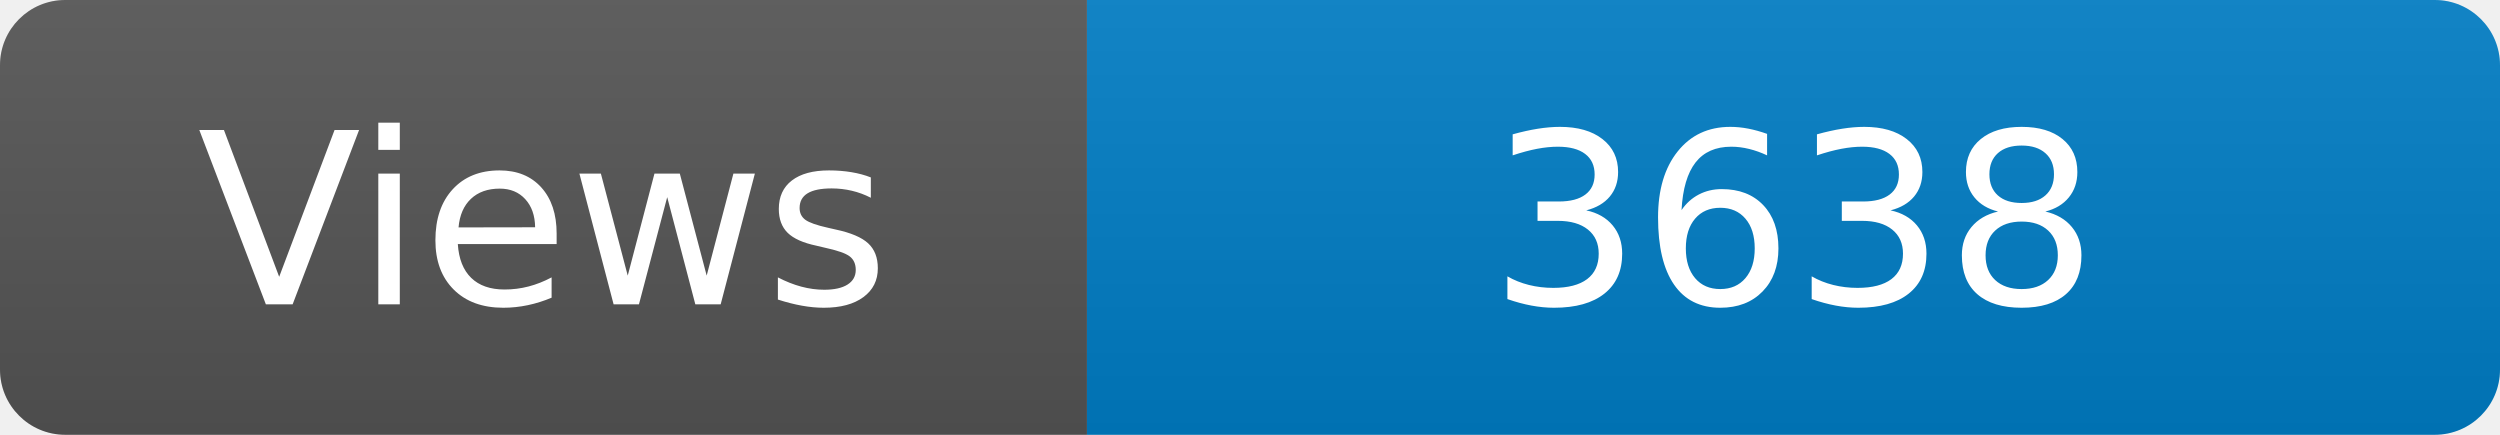
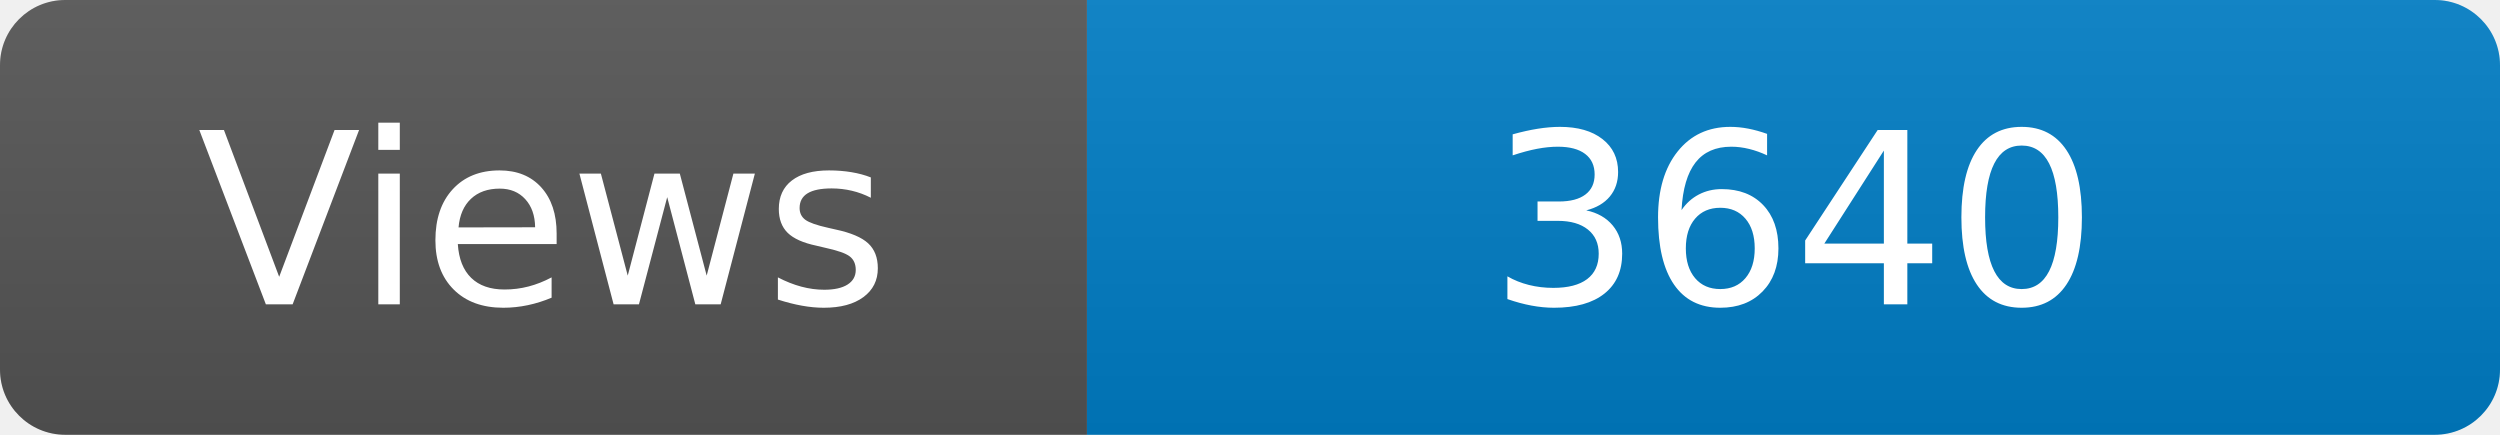
<svg xmlns="http://www.w3.org/2000/svg" width="115" height="20" role="img" aria-label="Maintained?: yes">
  <linearGradient id="s" x2="0" y2="100%">
    <stop offset="0" stop-color="#bbb" stop-opacity=".1" />
    <stop offset="1" stop-opacity=".1" />
  </linearGradient>
  <clipPath id="r">
    <rect width="115" height="20" rx="3" fill="#fff" />
  </clipPath>
  <g clip-path="url(#r)">
    <rect width="50" height="20" fill="#555" />
    <rect x="50" width="160" height="20" fill="#007ec6" />
    <rect width="115" height="20" fill="url(#s)" />
  </g>
  <g fill="#fff" text-anchor="middle" font-family="Verdana,Geneva,DejaVu Sans,sans-serif" font-size="110">
    <text x="250" y="140" transform="scale(.1)" fill="#fff">Views</text>
-     <text x="825" y="140" transform="scale(.1)" fill="#fff">3638</text>
+     <text x="825" y="140" transform="scale(.1)" fill="#fff">3640</text>
  </g>
</svg>
